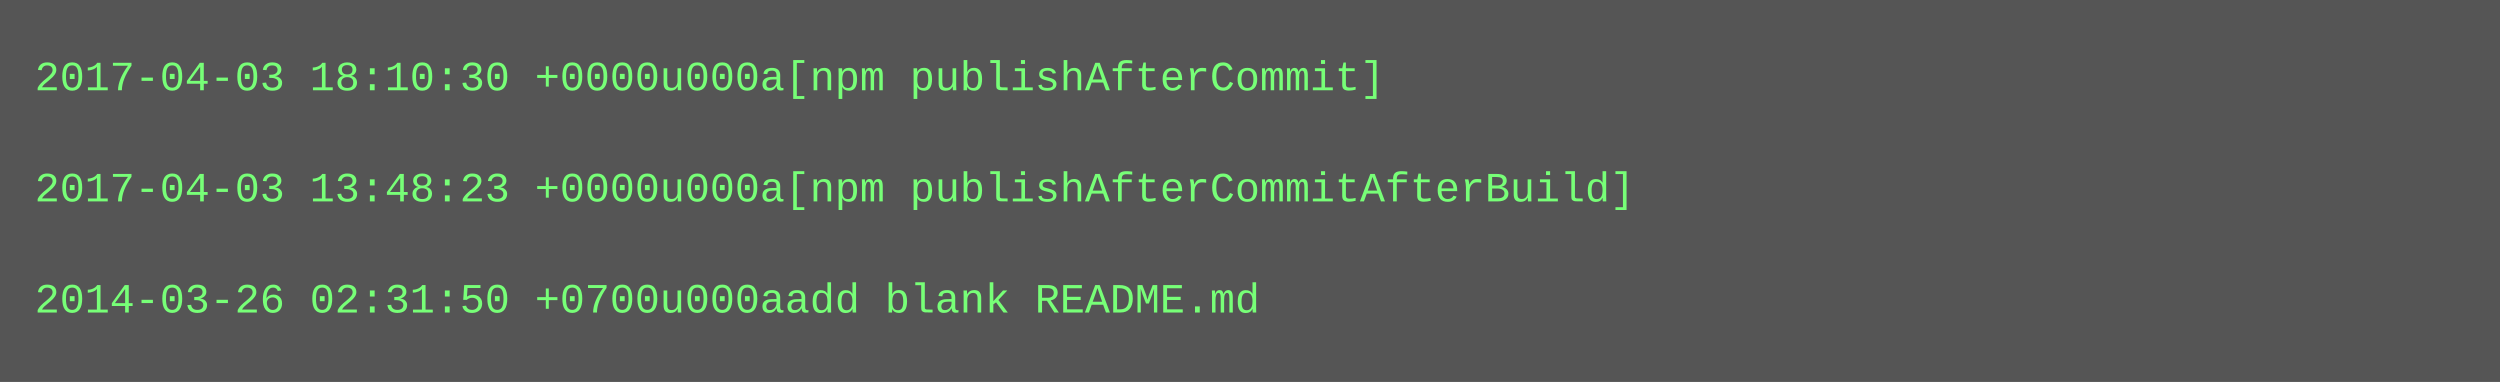
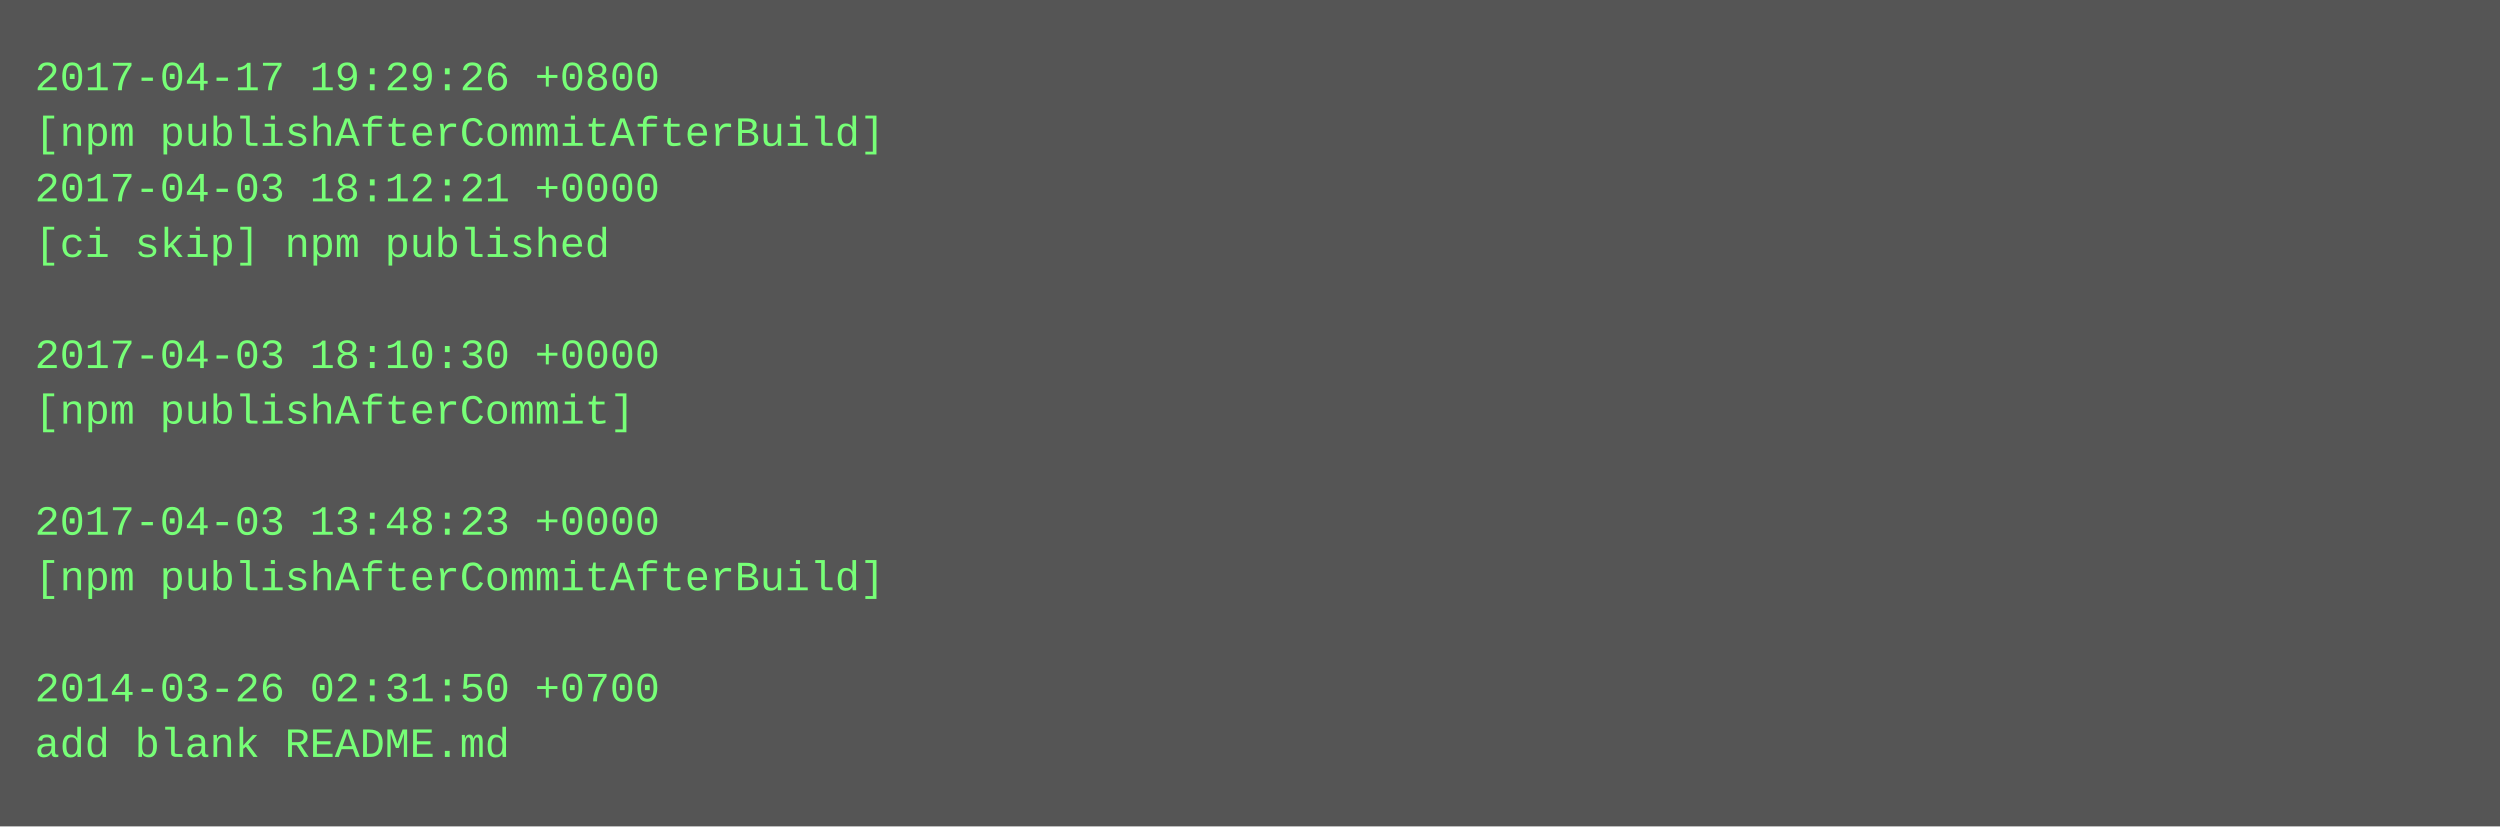
- <svg xmlns="http://www.w3.org/2000/svg" height="110" width="720">
-   <rect height="110" fill="#555" width="720" />
+ <svg xmlns="http://www.w3.org/2000/svg" height="238" width="720">
+   <rect height="238" fill="#555" width="720" />
  <text fill="#7f7" font-family="Courier New" font-size="12" xml:space="preserve">
-     <tspan x="10" y="26">2017-04-03 18:10:30 +0000u000a[npm publishAfterCommit]</tspan>
-     <tspan x="10" y="42" />
-     <tspan x="10" y="58">2017-04-03 13:48:23 +0000u000a[npm publishAfterCommitAfterBuild]</tspan>
-     <tspan x="10" y="74" />
-     <tspan x="10" y="90">2014-03-26 02:31:50 +0700u000aadd blank README.md</tspan>
+     <tspan x="10" y="26">2017-04-17 19:29:26 +0800</tspan>
+     <tspan x="10" y="42">[npm publishAfterCommitAfterBuild]</tspan>
+     <tspan x="10" y="58">2017-04-03 18:12:21 +0000</tspan>
+     <tspan x="10" y="74">[ci skip] npm published</tspan>
+     <tspan x="10" y="90" />
+     <tspan x="10" y="106">2017-04-03 18:10:30 +0000</tspan>
+     <tspan x="10" y="122">[npm publishAfterCommit]</tspan>
+     <tspan x="10" y="138" />
+     <tspan x="10" y="154">2017-04-03 13:48:23 +0000</tspan>
+     <tspan x="10" y="170">[npm publishAfterCommitAfterBuild]</tspan>
+     <tspan x="10" y="186" />
+     <tspan x="10" y="202">2014-03-26 02:31:50 +0700</tspan>
+     <tspan x="10" y="218">add blank README.md</tspan>
  </text>
</svg>
